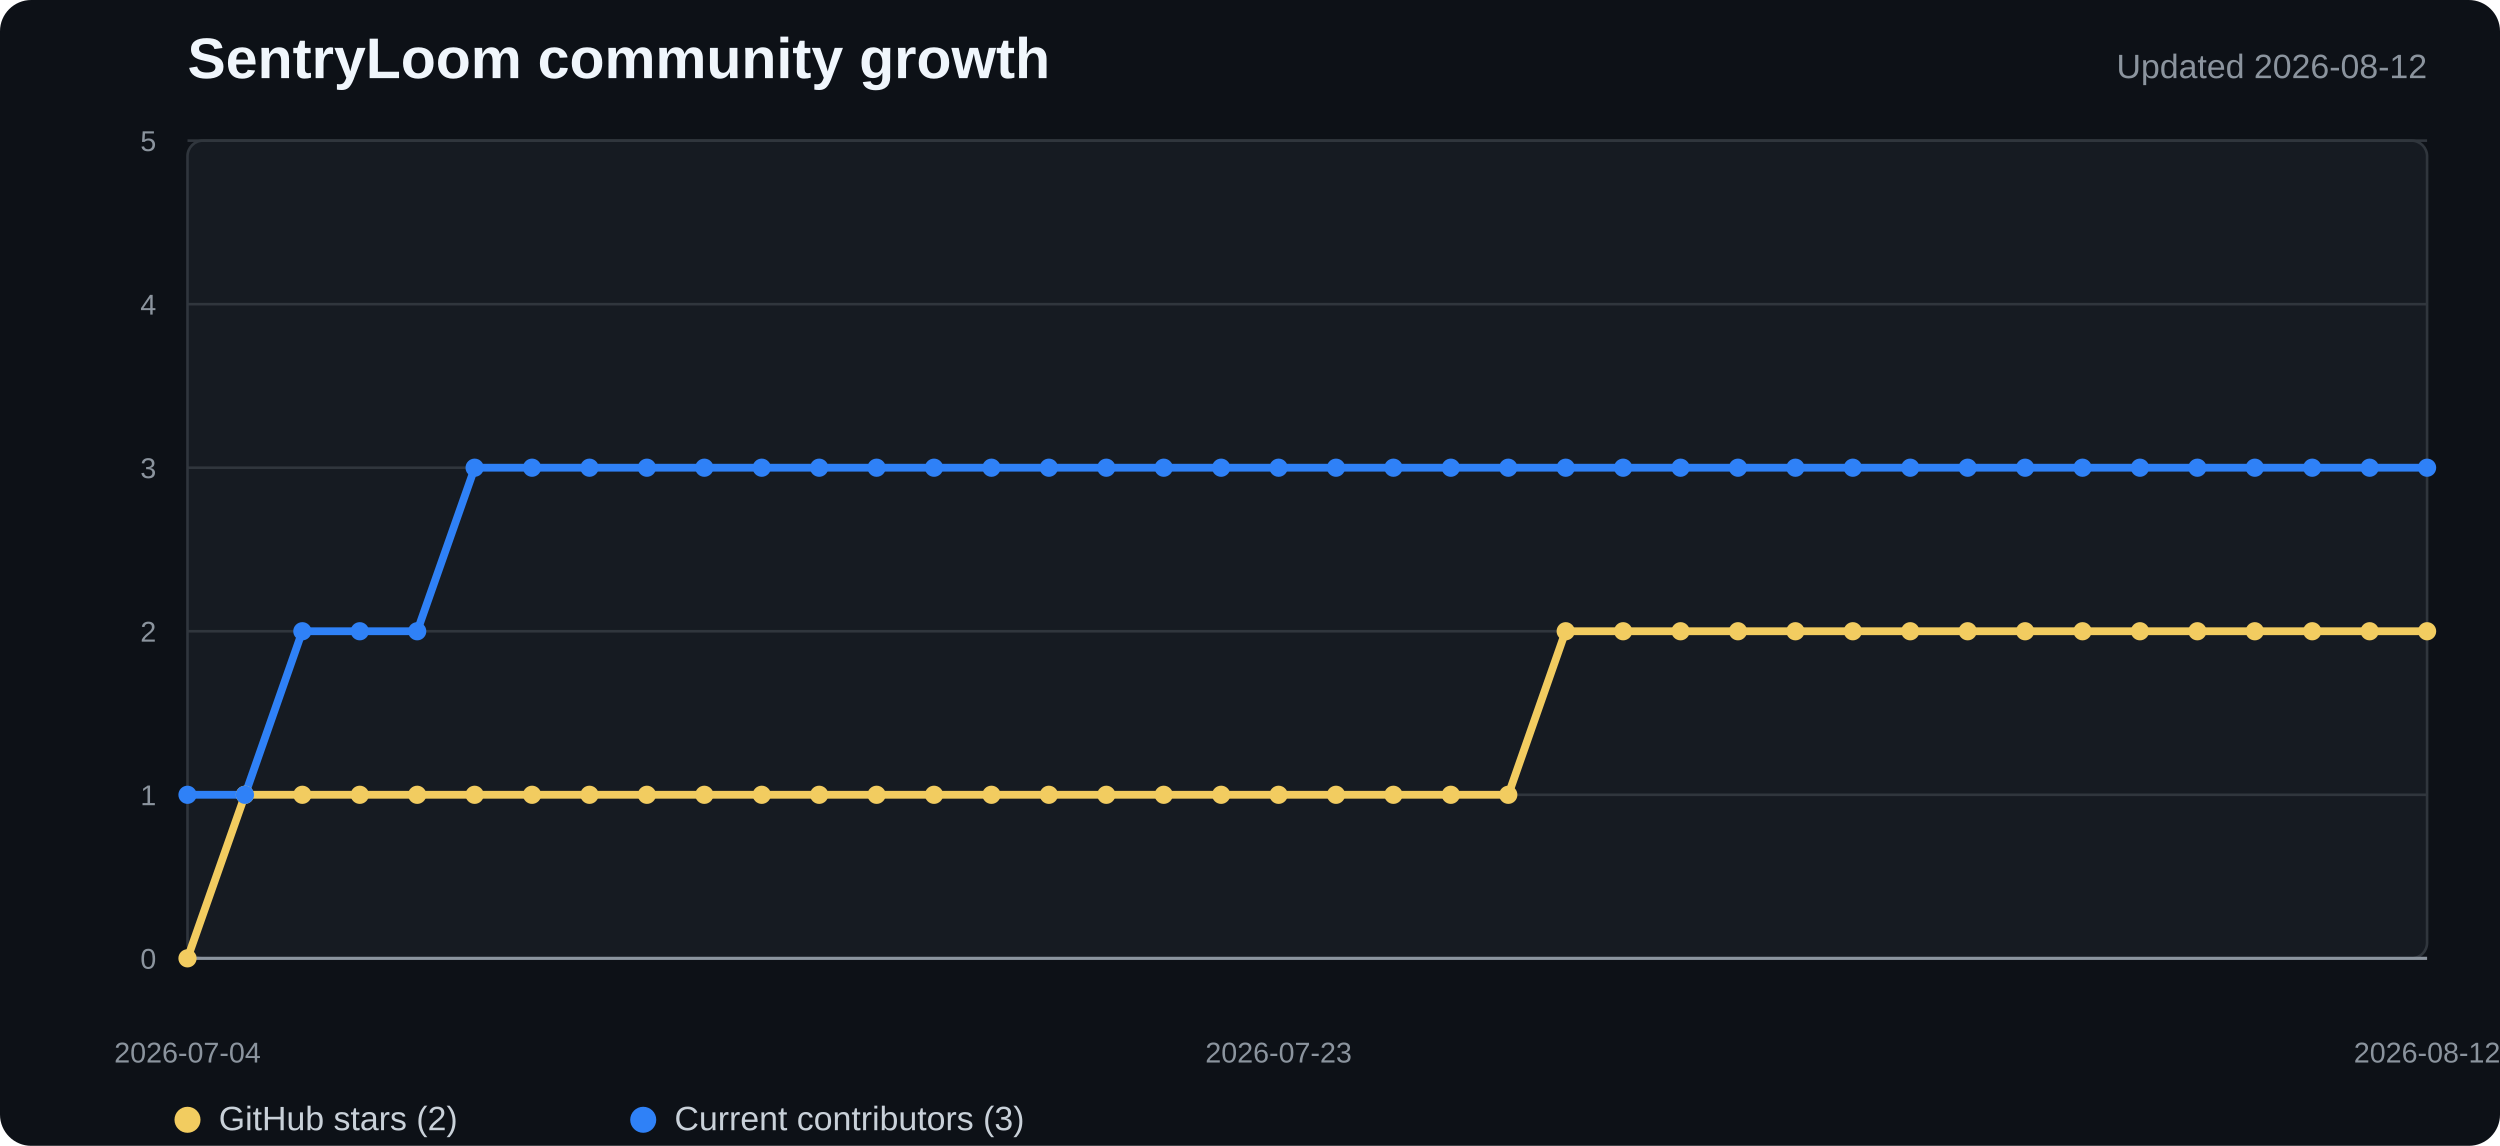
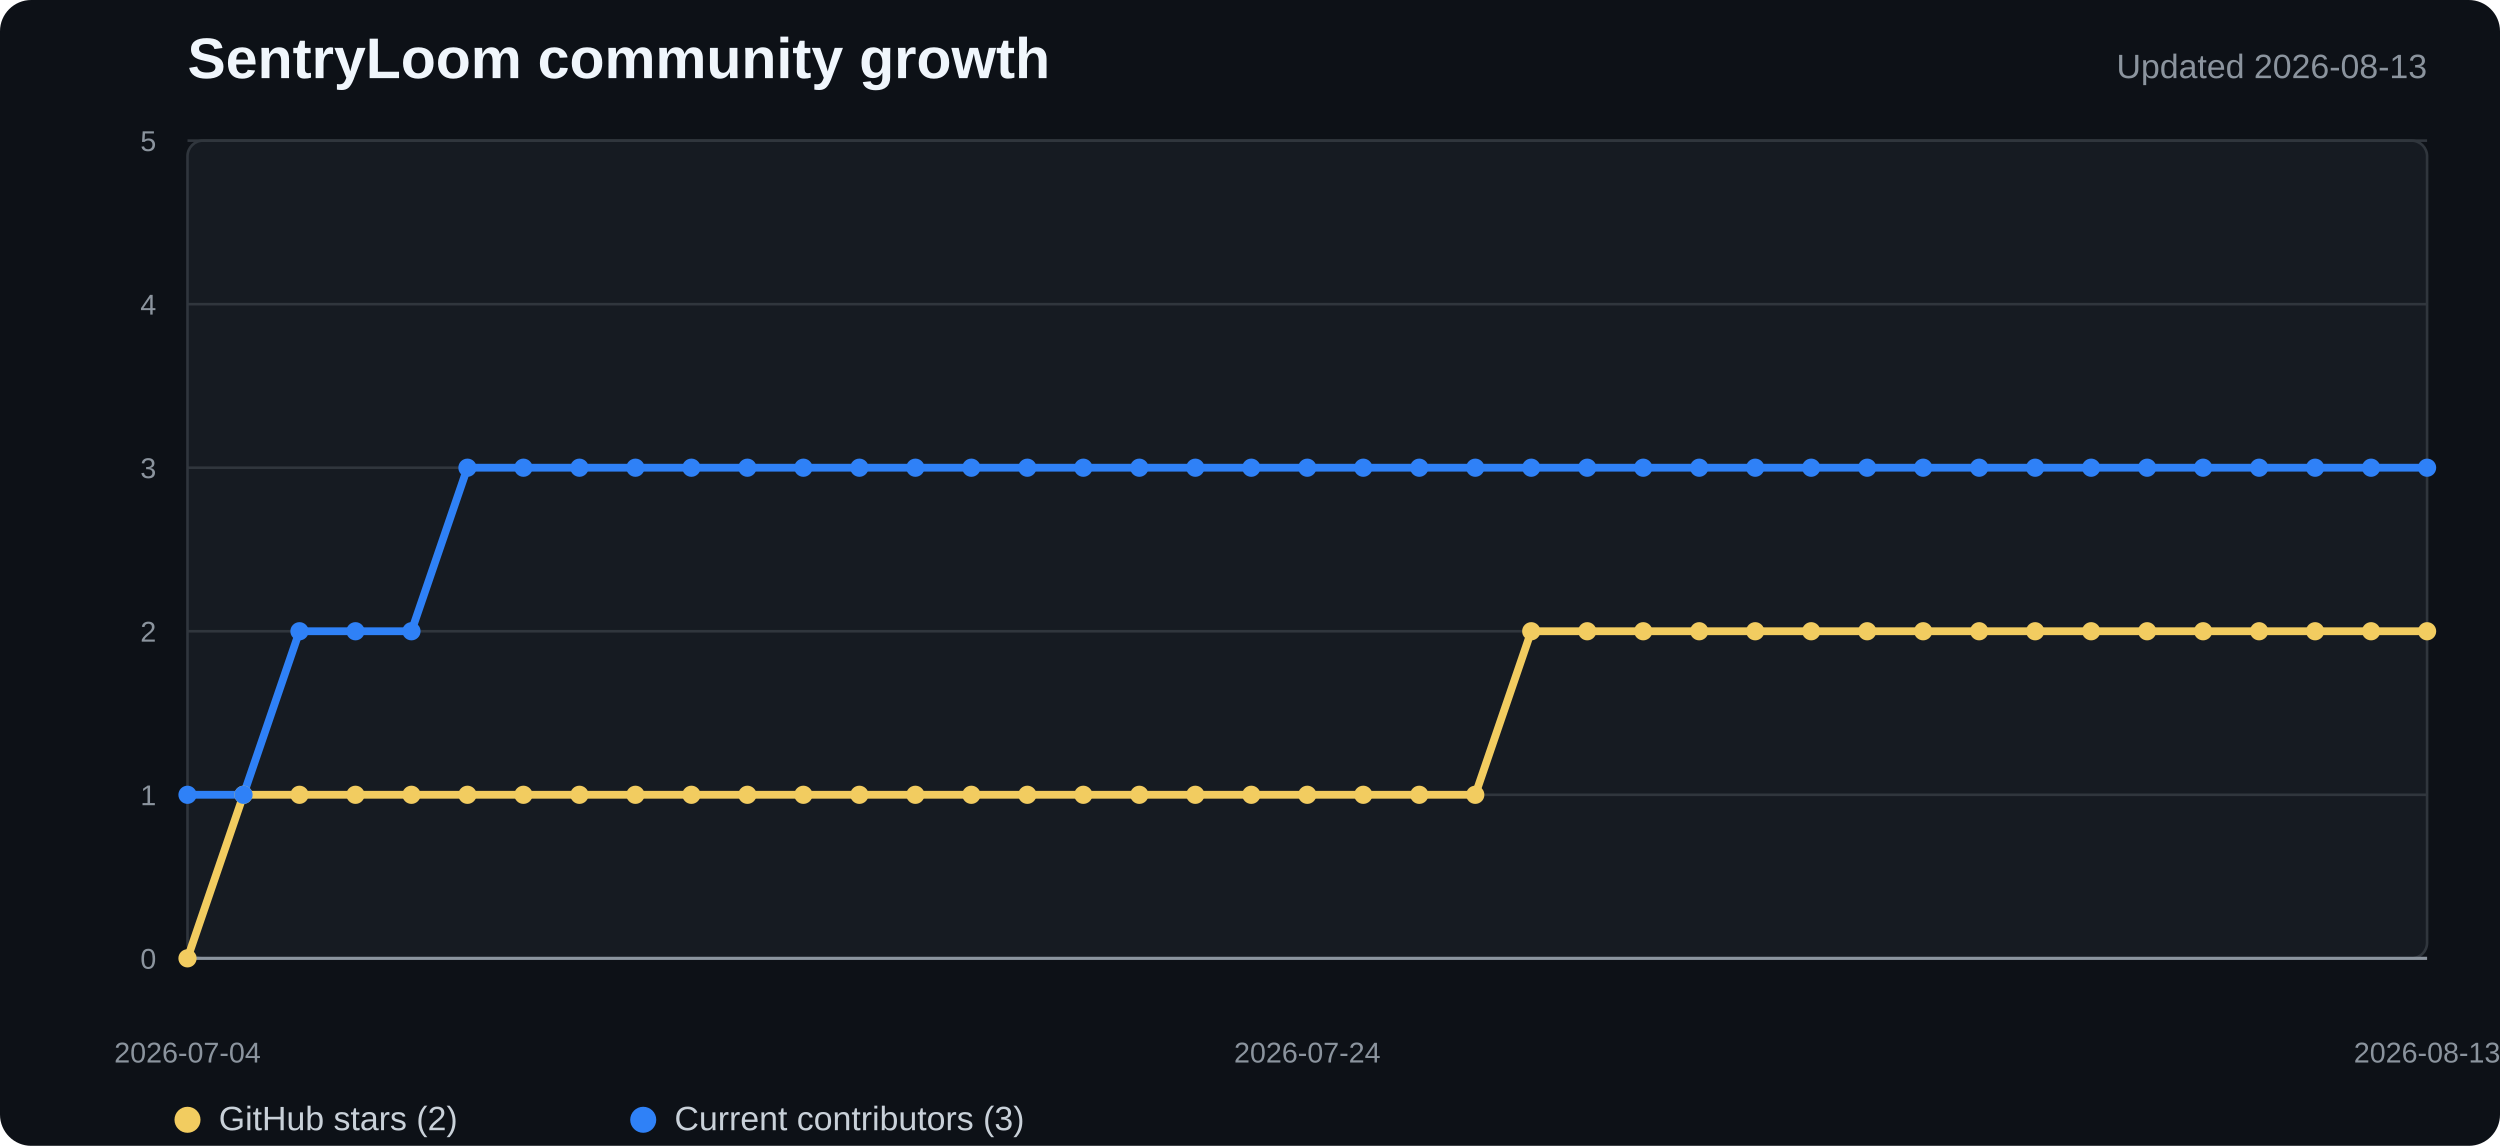
<svg xmlns="http://www.w3.org/2000/svg" width="960" height="440" viewBox="0 0 960 440" role="img" aria-labelledby="title desc">
  <style>
    .background{fill:#0d1117}.plot{fill:#161b22;stroke:#30363d}.grid{stroke:#30363d;stroke-width:1}.axis{stroke:#8b949e;stroke-width:1.2}
    .title{fill:#f0f6fc;font:700 22px "Segoe UI",Arial,sans-serif}.subtitle{fill:#8b949e;font:13px "Segoe UI",Arial,sans-serif}
    .tick{fill:#8b949e;font:11px "Segoe UI",Arial,sans-serif}.legend{fill:#c9d1d9;font:13px "Segoe UI",Arial,sans-serif}
    .stars{fill:none;stroke:#f2cc60;stroke-width:3;stroke-linejoin:round;stroke-linecap:round}
    .contributors{fill:none;stroke:#2f81f7;stroke-width:3;stroke-linejoin:round;stroke-linecap:round}
    .star-dot{fill:#f2cc60}.contributor-dot{fill:#2f81f7}
  </style>
  <rect width="100%" height="100%" rx="12" class="background" />
  <text x="72" y="30" class="title">SentryLoom community growth</text>
-   <text x="932" y="30" text-anchor="end" class="subtitle">Updated 2026-08-12</text>
+   <text x="932" y="30" text-anchor="end" class="subtitle">Updated 2026-08-13</text>
  <rect x="72" y="54" width="860" height="314" rx="6" class="plot" />
  <line x1="72" y1="368" x2="932" y2="368" class="grid" />
  <text x="60" y="372" text-anchor="end" class="tick">0</text>
  <line x1="72" y1="305.2" x2="932" y2="305.2" class="grid" />
  <text x="60" y="309.2" text-anchor="end" class="tick">1</text>
  <line x1="72" y1="242.4" x2="932" y2="242.4" class="grid" />
  <text x="60" y="246.4" text-anchor="end" class="tick">2</text>
  <line x1="72" y1="179.6" x2="932" y2="179.6" class="grid" />
  <text x="60" y="183.6" text-anchor="end" class="tick">3</text>
  <line x1="72" y1="116.8" x2="932" y2="116.8" class="grid" />
  <text x="60" y="120.8" text-anchor="end" class="tick">4</text>
  <line x1="72" y1="54" x2="932" y2="54" class="grid" />
  <text x="60" y="58" text-anchor="end" class="tick">5</text>
  <line x1="72" y1="368" x2="932" y2="368" class="axis" />
-   <polyline points="72.0,368.0 94.1,305.2 116.1,305.2 138.2,305.2 160.2,305.2 182.3,305.2 204.3,305.2 226.4,305.2 248.4,305.2 270.5,305.2 292.5,305.2 314.6,305.2 336.6,305.2 358.7,305.2 380.7,305.2 402.8,305.2 424.8,305.2 446.9,305.2 468.9,305.2 491.0,305.2 513.0,305.2 535.1,305.2 557.1,305.2 579.2,305.2 601.2,242.4 623.3,242.4 645.3,242.4 667.4,242.4 689.4,242.4 711.5,242.4 733.5,242.4 755.6,242.4 777.6,242.4 799.7,242.4 821.7,242.4 843.8,242.4 865.8,242.4 887.9,242.4 909.9,242.4 932.0,242.4" class="stars" />
-   <polyline points="72.0,305.2 94.1,305.2 116.1,242.4 138.2,242.4 160.2,242.4 182.3,179.6 204.3,179.6 226.4,179.6 248.4,179.6 270.5,179.6 292.5,179.6 314.6,179.6 336.6,179.6 358.7,179.6 380.7,179.6 402.8,179.6 424.8,179.6 446.9,179.6 468.9,179.6 491.0,179.6 513.0,179.6 535.1,179.6 557.1,179.6 579.2,179.6 601.2,179.6 623.3,179.6 645.3,179.6 667.4,179.6 689.4,179.6 711.5,179.6 733.5,179.6 755.6,179.6 777.6,179.6 799.7,179.6 821.7,179.6 843.8,179.6 865.8,179.6 887.9,179.6 909.9,179.6 932.0,179.6" class="contributors" />
+   <polyline points="72.0,368.0 93.5,305.2 115.0,305.2 136.5,305.2 158.0,305.2 179.5,305.2 201.0,305.2 222.5,305.2 244.0,305.2 265.5,305.2 287.0,305.2 308.5,305.2 330.0,305.2 351.5,305.2 373.0,305.2 394.5,305.2 416.0,305.2 437.5,305.2 459.0,305.2 480.5,305.2 502.0,305.2 523.5,305.2 545.0,305.2 566.5,305.2 588.0,242.4 609.5,242.4 631.0,242.4 652.5,242.4 674.0,242.4 695.5,242.4 717.0,242.4 738.5,242.4 760.0,242.4 781.5,242.4 803.0,242.4 824.5,242.4 846.0,242.4 867.5,242.4 889.0,242.4 910.5,242.4 932.0,242.4" class="stars" />
+   <polyline points="72.0,305.2 93.5,305.2 115.0,242.4 136.5,242.4 158.0,242.4 179.5,179.6 201.0,179.6 222.5,179.6 244.0,179.6 265.5,179.6 287.0,179.6 308.5,179.6 330.0,179.6 351.5,179.6 373.0,179.6 394.5,179.6 416.0,179.6 437.5,179.6 459.0,179.6 480.5,179.6 502.0,179.6 523.5,179.6 545.0,179.6 566.5,179.6 588.0,179.6 609.5,179.6 631.0,179.6 652.5,179.6 674.0,179.6 695.5,179.6 717.0,179.6 738.5,179.6 760.0,179.6 781.5,179.6 803.0,179.6 824.5,179.6 846.0,179.6 867.5,179.6 889.0,179.6 910.5,179.6 932.0,179.6" class="contributors" />
  <circle cx="72" cy="368" r="3.5" class="star-dot" />
-   <circle cx="94.051" cy="305.2" r="3.5" class="star-dot" />
-   <circle cx="116.103" cy="305.2" r="3.5" class="star-dot" />
-   <circle cx="138.154" cy="305.2" r="3.5" class="star-dot" />
-   <circle cx="160.205" cy="305.2" r="3.5" class="star-dot" />
-   <circle cx="182.256" cy="305.2" r="3.5" class="star-dot" />
-   <circle cx="204.308" cy="305.2" r="3.5" class="star-dot" />
-   <circle cx="226.359" cy="305.2" r="3.5" class="star-dot" />
-   <circle cx="248.41" cy="305.2" r="3.5" class="star-dot" />
-   <circle cx="270.462" cy="305.2" r="3.5" class="star-dot" />
-   <circle cx="292.513" cy="305.2" r="3.5" class="star-dot" />
-   <circle cx="314.564" cy="305.2" r="3.5" class="star-dot" />
-   <circle cx="336.615" cy="305.2" r="3.5" class="star-dot" />
-   <circle cx="358.667" cy="305.2" r="3.5" class="star-dot" />
-   <circle cx="380.718" cy="305.2" r="3.5" class="star-dot" />
-   <circle cx="402.769" cy="305.2" r="3.5" class="star-dot" />
-   <circle cx="424.821" cy="305.2" r="3.5" class="star-dot" />
-   <circle cx="446.872" cy="305.2" r="3.5" class="star-dot" />
-   <circle cx="468.923" cy="305.2" r="3.5" class="star-dot" />
-   <circle cx="490.974" cy="305.2" r="3.5" class="star-dot" />
-   <circle cx="513.026" cy="305.2" r="3.5" class="star-dot" />
-   <circle cx="535.077" cy="305.2" r="3.5" class="star-dot" />
-   <circle cx="557.128" cy="305.2" r="3.5" class="star-dot" />
-   <circle cx="579.179" cy="305.2" r="3.5" class="star-dot" />
-   <circle cx="601.231" cy="242.4" r="3.5" class="star-dot" />
-   <circle cx="623.282" cy="242.4" r="3.5" class="star-dot" />
-   <circle cx="645.333" cy="242.4" r="3.5" class="star-dot" />
-   <circle cx="667.385" cy="242.4" r="3.5" class="star-dot" />
-   <circle cx="689.436" cy="242.4" r="3.5" class="star-dot" />
-   <circle cx="711.487" cy="242.4" r="3.5" class="star-dot" />
-   <circle cx="733.538" cy="242.4" r="3.5" class="star-dot" />
-   <circle cx="755.59" cy="242.4" r="3.5" class="star-dot" />
-   <circle cx="777.641" cy="242.4" r="3.5" class="star-dot" />
-   <circle cx="799.692" cy="242.4" r="3.5" class="star-dot" />
-   <circle cx="821.744" cy="242.4" r="3.5" class="star-dot" />
-   <circle cx="843.795" cy="242.4" r="3.5" class="star-dot" />
-   <circle cx="865.846" cy="242.4" r="3.5" class="star-dot" />
-   <circle cx="887.897" cy="242.4" r="3.5" class="star-dot" />
-   <circle cx="909.949" cy="242.4" r="3.5" class="star-dot" />
+   <circle cx="93.5" cy="305.2" r="3.5" class="star-dot" />
+   <circle cx="115" cy="305.2" r="3.5" class="star-dot" />
+   <circle cx="136.5" cy="305.2" r="3.5" class="star-dot" />
+   <circle cx="158" cy="305.2" r="3.5" class="star-dot" />
+   <circle cx="179.5" cy="305.2" r="3.5" class="star-dot" />
+   <circle cx="201" cy="305.2" r="3.5" class="star-dot" />
+   <circle cx="222.5" cy="305.2" r="3.5" class="star-dot" />
+   <circle cx="244" cy="305.2" r="3.5" class="star-dot" />
+   <circle cx="265.5" cy="305.2" r="3.5" class="star-dot" />
+   <circle cx="287" cy="305.2" r="3.5" class="star-dot" />
+   <circle cx="308.5" cy="305.2" r="3.5" class="star-dot" />
+   <circle cx="330" cy="305.2" r="3.5" class="star-dot" />
+   <circle cx="351.5" cy="305.2" r="3.5" class="star-dot" />
+   <circle cx="373" cy="305.2" r="3.5" class="star-dot" />
+   <circle cx="394.5" cy="305.2" r="3.5" class="star-dot" />
+   <circle cx="416" cy="305.2" r="3.5" class="star-dot" />
+   <circle cx="437.5" cy="305.2" r="3.5" class="star-dot" />
+   <circle cx="459" cy="305.2" r="3.5" class="star-dot" />
+   <circle cx="480.5" cy="305.2" r="3.5" class="star-dot" />
+   <circle cx="502" cy="305.2" r="3.5" class="star-dot" />
+   <circle cx="523.5" cy="305.2" r="3.5" class="star-dot" />
+   <circle cx="545" cy="305.2" r="3.5" class="star-dot" />
+   <circle cx="566.5" cy="305.2" r="3.5" class="star-dot" />
+   <circle cx="588" cy="242.4" r="3.5" class="star-dot" />
+   <circle cx="609.5" cy="242.4" r="3.5" class="star-dot" />
+   <circle cx="631" cy="242.4" r="3.5" class="star-dot" />
+   <circle cx="652.5" cy="242.4" r="3.5" class="star-dot" />
+   <circle cx="674" cy="242.4" r="3.5" class="star-dot" />
+   <circle cx="695.5" cy="242.4" r="3.5" class="star-dot" />
+   <circle cx="717" cy="242.4" r="3.5" class="star-dot" />
+   <circle cx="738.5" cy="242.4" r="3.5" class="star-dot" />
+   <circle cx="760" cy="242.4" r="3.5" class="star-dot" />
+   <circle cx="781.5" cy="242.4" r="3.5" class="star-dot" />
+   <circle cx="803" cy="242.4" r="3.5" class="star-dot" />
+   <circle cx="824.5" cy="242.4" r="3.5" class="star-dot" />
+   <circle cx="846" cy="242.4" r="3.5" class="star-dot" />
+   <circle cx="867.5" cy="242.4" r="3.5" class="star-dot" />
+   <circle cx="889" cy="242.4" r="3.5" class="star-dot" />
+   <circle cx="910.5" cy="242.4" r="3.5" class="star-dot" />
  <circle cx="932" cy="242.4" r="3.5" class="star-dot" />
  <circle cx="72" cy="305.2" r="3.5" class="contributor-dot" />
-   <circle cx="94.051" cy="305.2" r="3.5" class="contributor-dot" />
-   <circle cx="116.103" cy="242.4" r="3.5" class="contributor-dot" />
-   <circle cx="138.154" cy="242.4" r="3.5" class="contributor-dot" />
-   <circle cx="160.205" cy="242.4" r="3.5" class="contributor-dot" />
-   <circle cx="182.256" cy="179.6" r="3.5" class="contributor-dot" />
-   <circle cx="204.308" cy="179.6" r="3.5" class="contributor-dot" />
-   <circle cx="226.359" cy="179.6" r="3.5" class="contributor-dot" />
-   <circle cx="248.41" cy="179.6" r="3.5" class="contributor-dot" />
-   <circle cx="270.462" cy="179.6" r="3.5" class="contributor-dot" />
-   <circle cx="292.513" cy="179.6" r="3.5" class="contributor-dot" />
-   <circle cx="314.564" cy="179.6" r="3.5" class="contributor-dot" />
-   <circle cx="336.615" cy="179.6" r="3.5" class="contributor-dot" />
-   <circle cx="358.667" cy="179.6" r="3.5" class="contributor-dot" />
-   <circle cx="380.718" cy="179.6" r="3.5" class="contributor-dot" />
-   <circle cx="402.769" cy="179.6" r="3.5" class="contributor-dot" />
-   <circle cx="424.821" cy="179.6" r="3.5" class="contributor-dot" />
-   <circle cx="446.872" cy="179.6" r="3.5" class="contributor-dot" />
-   <circle cx="468.923" cy="179.6" r="3.5" class="contributor-dot" />
-   <circle cx="490.974" cy="179.6" r="3.5" class="contributor-dot" />
-   <circle cx="513.026" cy="179.6" r="3.5" class="contributor-dot" />
-   <circle cx="535.077" cy="179.6" r="3.5" class="contributor-dot" />
-   <circle cx="557.128" cy="179.6" r="3.5" class="contributor-dot" />
-   <circle cx="579.179" cy="179.6" r="3.5" class="contributor-dot" />
-   <circle cx="601.231" cy="179.6" r="3.5" class="contributor-dot" />
-   <circle cx="623.282" cy="179.6" r="3.5" class="contributor-dot" />
-   <circle cx="645.333" cy="179.6" r="3.5" class="contributor-dot" />
-   <circle cx="667.385" cy="179.6" r="3.5" class="contributor-dot" />
-   <circle cx="689.436" cy="179.6" r="3.5" class="contributor-dot" />
-   <circle cx="711.487" cy="179.6" r="3.5" class="contributor-dot" />
-   <circle cx="733.538" cy="179.6" r="3.5" class="contributor-dot" />
-   <circle cx="755.59" cy="179.6" r="3.5" class="contributor-dot" />
-   <circle cx="777.641" cy="179.6" r="3.5" class="contributor-dot" />
-   <circle cx="799.692" cy="179.6" r="3.5" class="contributor-dot" />
-   <circle cx="821.744" cy="179.6" r="3.5" class="contributor-dot" />
-   <circle cx="843.795" cy="179.6" r="3.5" class="contributor-dot" />
-   <circle cx="865.846" cy="179.6" r="3.5" class="contributor-dot" />
-   <circle cx="887.897" cy="179.6" r="3.5" class="contributor-dot" />
-   <circle cx="909.949" cy="179.6" r="3.5" class="contributor-dot" />
+   <circle cx="93.5" cy="305.2" r="3.5" class="contributor-dot" />
+   <circle cx="115" cy="242.4" r="3.5" class="contributor-dot" />
+   <circle cx="136.5" cy="242.4" r="3.5" class="contributor-dot" />
+   <circle cx="158" cy="242.4" r="3.5" class="contributor-dot" />
+   <circle cx="179.5" cy="179.6" r="3.5" class="contributor-dot" />
+   <circle cx="201" cy="179.6" r="3.5" class="contributor-dot" />
+   <circle cx="222.5" cy="179.6" r="3.5" class="contributor-dot" />
+   <circle cx="244" cy="179.6" r="3.5" class="contributor-dot" />
+   <circle cx="265.5" cy="179.6" r="3.5" class="contributor-dot" />
+   <circle cx="287" cy="179.6" r="3.5" class="contributor-dot" />
+   <circle cx="308.5" cy="179.6" r="3.5" class="contributor-dot" />
+   <circle cx="330" cy="179.6" r="3.5" class="contributor-dot" />
+   <circle cx="351.5" cy="179.6" r="3.5" class="contributor-dot" />
+   <circle cx="373" cy="179.6" r="3.5" class="contributor-dot" />
+   <circle cx="394.5" cy="179.6" r="3.5" class="contributor-dot" />
+   <circle cx="416" cy="179.6" r="3.5" class="contributor-dot" />
+   <circle cx="437.5" cy="179.6" r="3.5" class="contributor-dot" />
+   <circle cx="459" cy="179.6" r="3.5" class="contributor-dot" />
+   <circle cx="480.5" cy="179.6" r="3.5" class="contributor-dot" />
+   <circle cx="502" cy="179.6" r="3.5" class="contributor-dot" />
+   <circle cx="523.5" cy="179.6" r="3.5" class="contributor-dot" />
+   <circle cx="545" cy="179.6" r="3.5" class="contributor-dot" />
+   <circle cx="566.5" cy="179.6" r="3.5" class="contributor-dot" />
+   <circle cx="588" cy="179.6" r="3.5" class="contributor-dot" />
+   <circle cx="609.5" cy="179.6" r="3.5" class="contributor-dot" />
+   <circle cx="631" cy="179.6" r="3.5" class="contributor-dot" />
+   <circle cx="652.5" cy="179.6" r="3.5" class="contributor-dot" />
+   <circle cx="674" cy="179.6" r="3.5" class="contributor-dot" />
+   <circle cx="695.5" cy="179.6" r="3.5" class="contributor-dot" />
+   <circle cx="717" cy="179.6" r="3.5" class="contributor-dot" />
+   <circle cx="738.5" cy="179.6" r="3.5" class="contributor-dot" />
+   <circle cx="760" cy="179.6" r="3.5" class="contributor-dot" />
+   <circle cx="781.5" cy="179.6" r="3.5" class="contributor-dot" />
+   <circle cx="803" cy="179.6" r="3.5" class="contributor-dot" />
+   <circle cx="824.5" cy="179.6" r="3.5" class="contributor-dot" />
+   <circle cx="846" cy="179.6" r="3.5" class="contributor-dot" />
+   <circle cx="867.5" cy="179.6" r="3.5" class="contributor-dot" />
+   <circle cx="889" cy="179.6" r="3.5" class="contributor-dot" />
+   <circle cx="910.5" cy="179.6" r="3.5" class="contributor-dot" />
  <circle cx="932" cy="179.6" r="3.5" class="contributor-dot" />
  <text x="72" y="408" text-anchor="middle" class="tick">2026-07-04</text>
-   <text x="490.974" y="408" text-anchor="middle" class="tick">2026-07-23</text>
-   <text x="932" y="408" text-anchor="middle" class="tick">2026-08-12</text>
+   <text x="502" y="408" text-anchor="middle" class="tick">2026-07-24</text>
+   <text x="932" y="408" text-anchor="middle" class="tick">2026-08-13</text>
  <circle cx="72" cy="430" r="5" class="star-dot" />
  <text x="84" y="434" class="legend">GitHub stars (2)</text>
  <circle cx="247" cy="430" r="5" class="contributor-dot" />
  <text x="259" y="434" class="legend">Current contributors (3)</text>
</svg>
